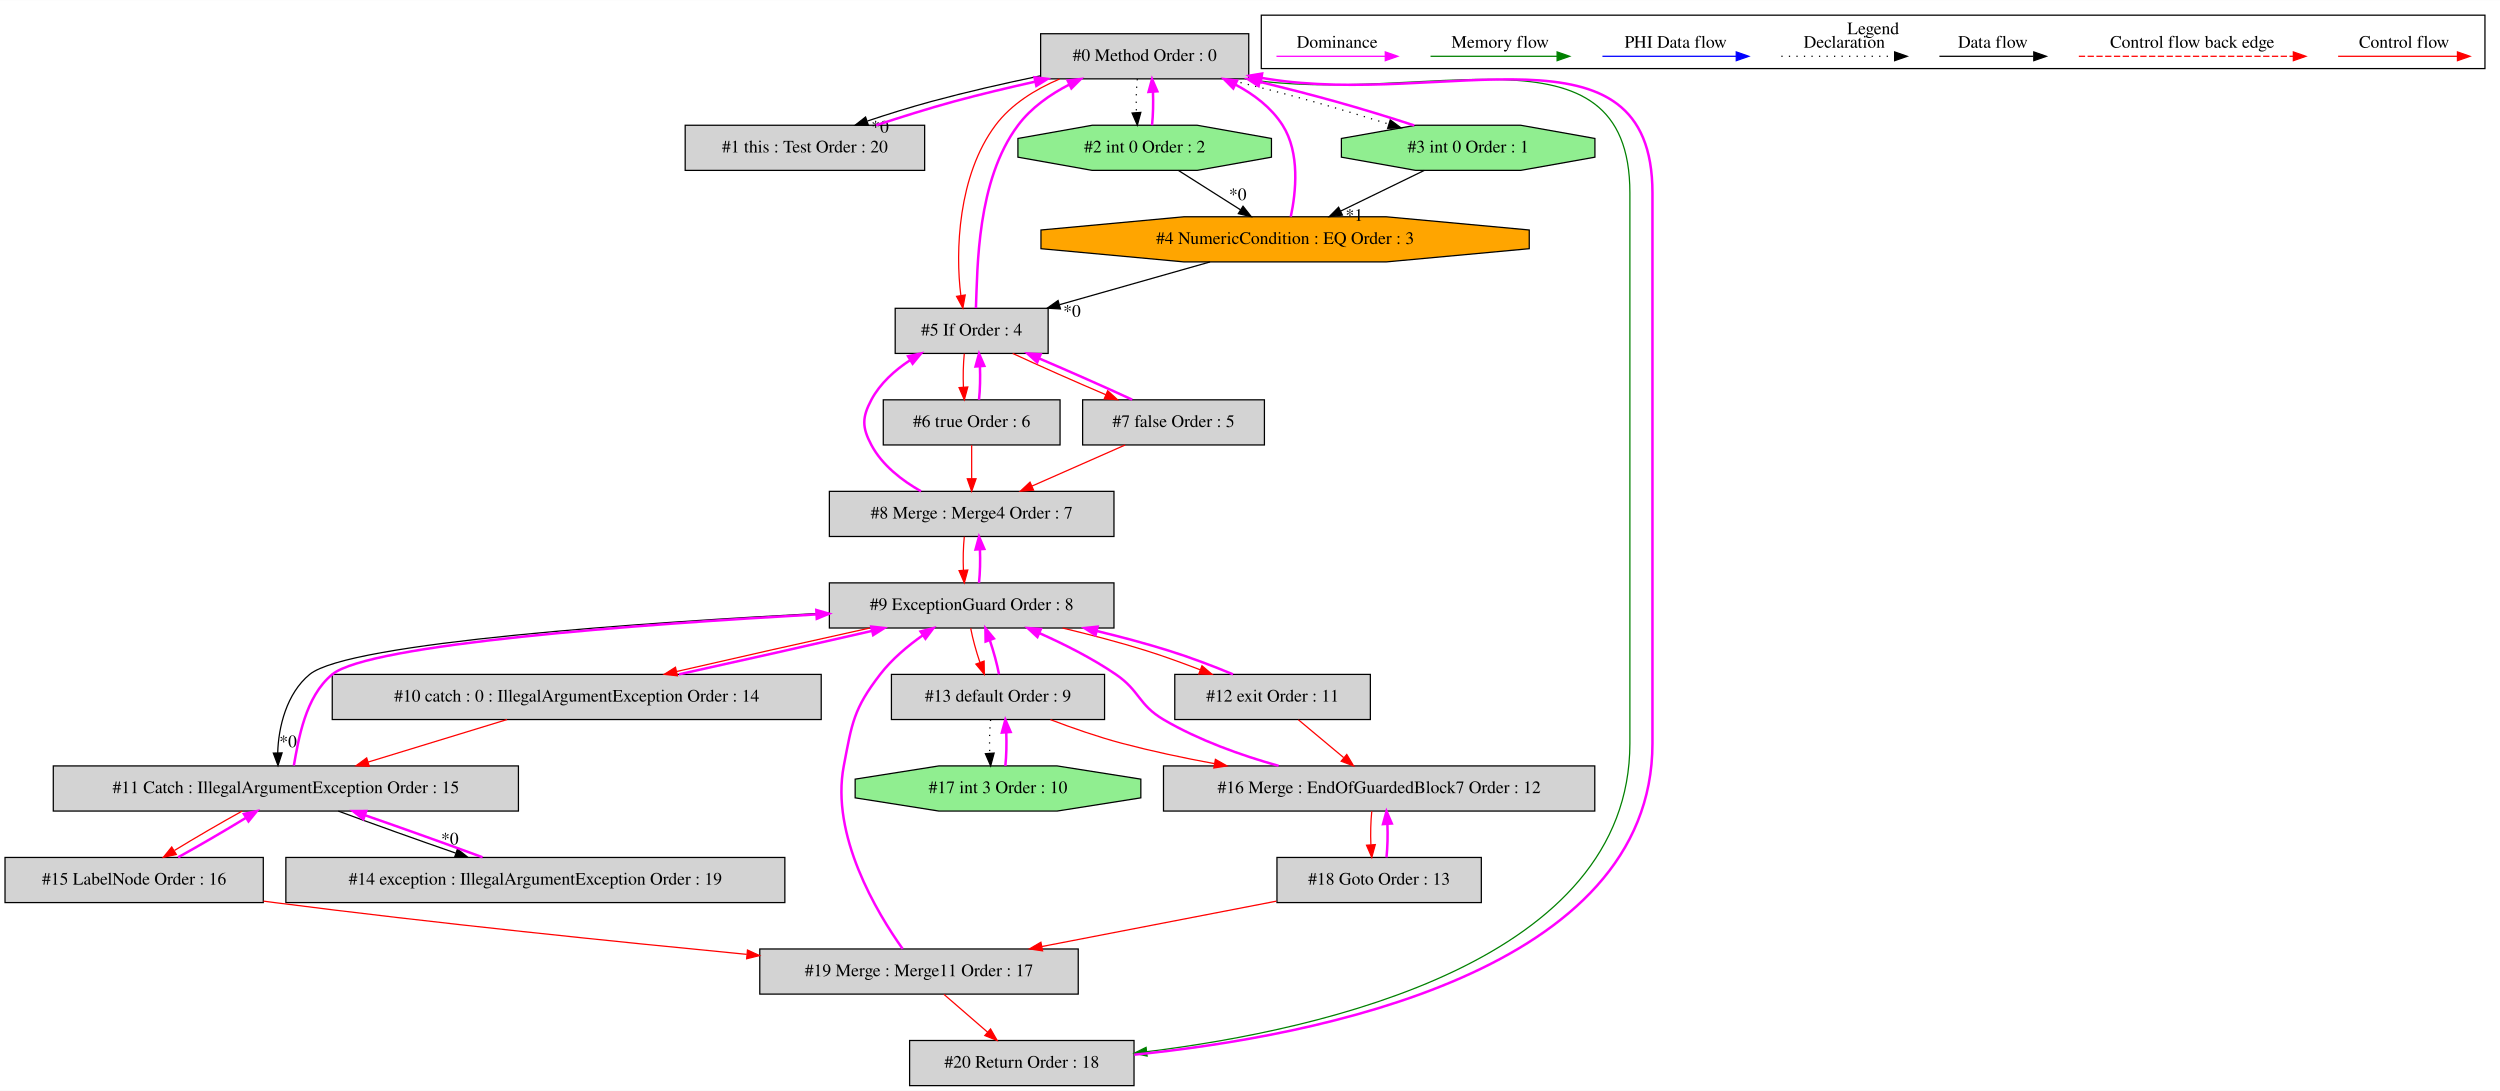
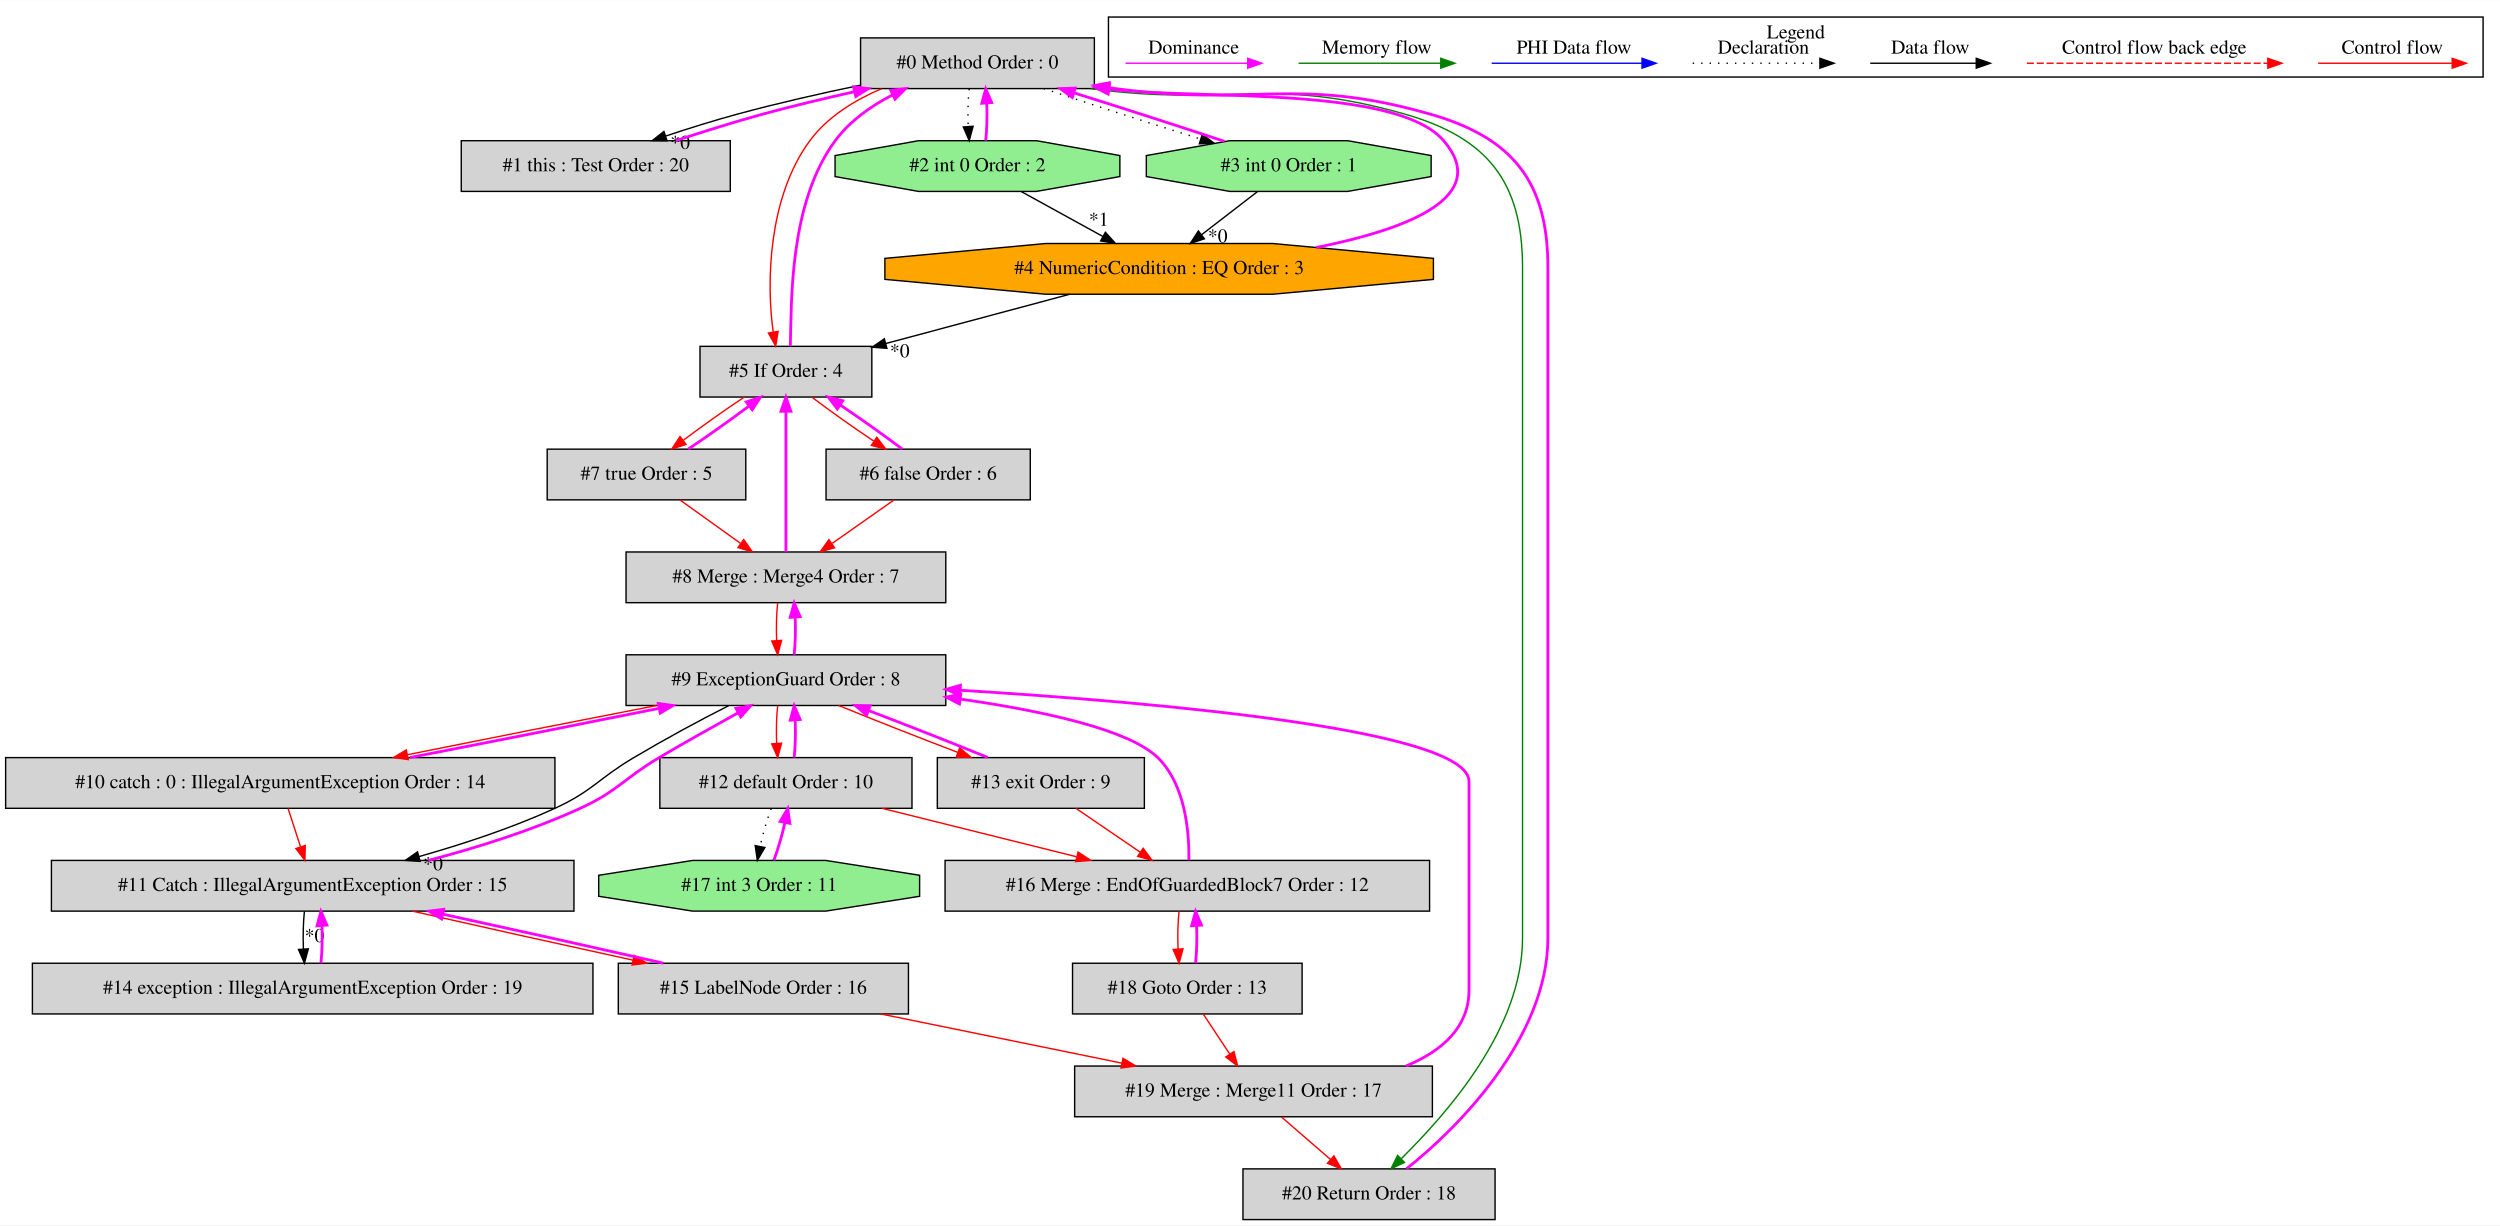
- <svg xmlns="http://www.w3.org/2000/svg" width="1994pt" height="870pt" viewBox="0.00 0.00 1994.00 869.80">
+ <svg xmlns="http://www.w3.org/2000/svg" width="1775pt" height="870pt" viewBox="0.00 0.00 1775.00 869.80">
  <g id="graph0" class="graph" transform="scale(1 1) rotate(0) translate(4 865.8)">
-     <polygon fill="white" stroke="transparent" points="-4,4 -4,-865.8 1990,-865.8 1990,4 -4,4" />
+     <polygon fill="white" stroke="transparent" points="-4,4 -4,-865.8 1771,-865.8 1771,4 -4,4" />
    <g id="clust1" class="cluster">
-       <polygon fill="none" stroke="black" points="1002,-811.2 1002,-853.8 1978,-853.8 1978,-811.2 1002,-811.2" />
-       <text text-anchor="middle" x="1490" y="-838.6" font-family="Times,serif" font-size="14.00">Legend</text>
+       <polygon fill="none" stroke="black" points="783,-811.2 783,-853.8 1759,-853.8 1759,-811.2 783,-811.2" />
+       <text text-anchor="middle" x="1271" y="-838.6" font-family="Times,serif" font-size="14.00">Legend</text>
    </g>
    <g id="node1" class="node">
-       <polygon fill="lightgrey" stroke="black" points="992,-839 826,-839 826,-803 992,-803 992,-839" />
-       <text text-anchor="middle" x="909" y="-817.3" font-family="Times,serif" font-size="14.00">#0 Method Order : 0</text>
+       <polygon fill="lightgrey" stroke="black" points="773,-839 607,-839 607,-803 773,-803 773,-839" />
+       <text text-anchor="middle" x="690" y="-817.3" font-family="Times,serif" font-size="14.00">#0 Method Order : 0</text>
    </g>
    <g id="node2" class="node">
-       <polygon fill="lightgrey" stroke="black" points="733.5,-766 542.5,-766 542.5,-730 733.5,-730 733.5,-766" />
-       <text text-anchor="middle" x="638" y="-744.3" font-family="Times,serif" font-size="14.00">#1 this : Test Order : 20</text>
+       <polygon fill="lightgrey" stroke="black" points="514.5,-766 323.5,-766 323.5,-730 514.5,-730 514.5,-766" />
+       <text text-anchor="middle" x="419" y="-744.3" font-family="Times,serif" font-size="14.00">#1 this : Test Order : 20</text>
    </g>
    <g id="edge2" class="edge">
-       <path fill="none" stroke="black" d="M825.62,-805.37C797.82,-799.62 766.88,-792.57 739,-785 722.14,-780.42 704.04,-774.8 687.84,-769.37" />
-       <polygon fill="black" stroke="black" points="688.63,-765.94 678.03,-766.03 686.37,-772.57 688.63,-765.94" />
-       <text text-anchor="middle" x="697.92" y="-760.17" font-family="Times,serif" font-size="14.00">*0</text>
+       <path fill="none" stroke="black" d="M606.62,-805.37C578.82,-799.62 547.88,-792.57 520,-785 503.14,-780.42 485.04,-774.8 468.84,-769.37" />
+       <polygon fill="black" stroke="black" points="469.63,-765.94 459.03,-766.03 467.37,-772.57 469.63,-765.94" />
+       <text text-anchor="middle" x="478.92" y="-760.17" font-family="Times,serif" font-size="14.00">*0</text>
    </g>
    <g id="node3" class="node">
-       <polygon fill="lightgreen" stroke="black" points="1010.11,-740.54 1010.11,-755.46 950.88,-766 867.12,-766 807.89,-755.46 807.89,-740.54 867.12,-730 950.88,-730 1010.11,-740.54" />
-       <text text-anchor="middle" x="909" y="-744.3" font-family="Times,serif" font-size="14.00">#2 int 0 Order : 2</text>
+       <polygon fill="lightgreen" stroke="black" points="791.11,-740.54 791.11,-755.46 731.88,-766 648.12,-766 588.89,-755.46 588.89,-740.54 648.12,-730 731.88,-730 791.11,-740.54" />
+       <text text-anchor="middle" x="690" y="-744.3" font-family="Times,serif" font-size="14.00">#2 int 0 Order : 2</text>
    </g>
    <g id="edge4" class="edge">
-       <path fill="none" stroke="black" stroke-dasharray="1,5" d="M903.12,-802.81C902.28,-794.79 902.05,-785.05 902.42,-776.07" />
-       <polygon fill="black" stroke="black" points="905.92,-776.25 903.14,-766.03 898.94,-775.75 905.92,-776.25" />
+       <path fill="none" stroke="black" stroke-dasharray="1,5" d="M684.12,-802.81C683.28,-794.79 683.05,-785.05 683.42,-776.07" />
+       <polygon fill="black" stroke="black" points="686.92,-776.25 684.14,-766.03 679.94,-775.75 686.92,-776.25" />
    </g>
    <g id="node4" class="node">
-       <polygon fill="lightgreen" stroke="black" points="1268.11,-740.54 1268.11,-755.46 1208.88,-766 1125.12,-766 1065.89,-755.46 1065.89,-740.54 1125.12,-730 1208.88,-730 1268.11,-740.54" />
-       <text text-anchor="middle" x="1167" y="-744.3" font-family="Times,serif" font-size="14.00">#3 int 0 Order : 1</text>
+       <polygon fill="lightgreen" stroke="black" points="1012.11,-740.54 1012.11,-755.46 952.88,-766 869.12,-766 809.89,-755.46 809.89,-740.54 869.12,-730 952.88,-730 1012.11,-740.54" />
+       <text text-anchor="middle" x="911" y="-744.3" font-family="Times,serif" font-size="14.00">#3 int 0 Order : 1</text>
    </g>
    <g id="edge6" class="edge">
-       <path fill="none" stroke="black" stroke-dasharray="1,5" d="M973.76,-802.99C995.78,-797.54 1020.47,-791.28 1043,-785 1062.74,-779.5 1084.21,-772.94 1103.7,-766.93" />
-       <polygon fill="black" stroke="black" points="1104.87,-770.24 1113.39,-763.94 1102.8,-763.55 1104.87,-770.24" />
+       <path fill="none" stroke="black" stroke-dasharray="1,5" d="M737.08,-802.99C769.55,-792.19 812.98,-778.23 848.36,-767.2" />
+       <polygon fill="black" stroke="black" points="849.6,-770.48 858.11,-764.18 847.52,-763.8 849.6,-770.48" />
    </g>
    <g id="node6" class="node">
-       <polygon fill="lightgrey" stroke="black" points="832,-620 710,-620 710,-584 832,-584 832,-620" />
-       <text text-anchor="middle" x="771" y="-598.3" font-family="Times,serif" font-size="14.00">#5 If Order : 4</text>
+       <polygon fill="lightgrey" stroke="black" points="615,-620 493,-620 493,-584 615,-584 615,-620" />
+       <text text-anchor="middle" x="554" y="-598.3" font-family="Times,serif" font-size="14.00">#5 If Order : 4</text>
    </g>
    <g id="edge12" class="edge">
-       <path fill="none" stroke="red" d="M841.09,-802.88C821.73,-794.64 802.55,-782.78 790,-766 760.07,-725.99 757.89,-665.07 762.39,-630.14" />
-       <polygon fill="red" stroke="red" points="765.86,-630.62 763.98,-620.19 758.95,-629.52 765.86,-630.62" />
+       <path fill="none" stroke="red" d="M621.98,-802.97C602.61,-794.73 583.45,-782.85 571,-766 541.37,-725.9 540.01,-665.01 545,-630.11" />
+       <polygon fill="red" stroke="red" points="548.46,-630.62 546.73,-620.17 541.57,-629.42 548.46,-630.62" />
    </g>
    <g id="node21" class="node">
-       <polygon fill="lightgrey" stroke="black" points="900.5,-36 721.5,-36 721.5,0 900.5,0 900.5,-36" />
-       <text text-anchor="middle" x="811" y="-14.3" font-family="Times,serif" font-size="14.00">#20 Return Order : 18</text>
+       <polygon fill="lightgrey" stroke="black" points="1057.5,-36 878.5,-36 878.5,0 1057.5,0 1057.5,-36" />
+       <text text-anchor="middle" x="968" y="-14.3" font-family="Times,serif" font-size="14.00">#20 Return Order : 18</text>
    </g>
    <g id="edge47" class="edge">
-       <path fill="none" stroke="green" d="M989.41,-802.93C1129.81,-780.43 1296,-854.17 1296,-712 1296,-712 1296,-712 1296,-273 1296,-99.72 1052.62,-44.55 910.63,-27.06" />
-       <polygon fill="green" stroke="green" points="910.93,-23.57 900.59,-25.87 910.11,-30.52 910.93,-23.57" />
+       <path fill="none" stroke="green" d="M770.29,-802.96C868.59,-789.7 897.46,-812.21 993,-785 1051.82,-768.25 1077,-737.16 1077,-676 1077,-676 1077,-676 1077,-200 1077,-135.06 1023.04,-75.18 990.88,-43.21" />
+       <polygon fill="green" stroke="green" points="993.19,-40.58 983.6,-36.07 988.29,-45.57 993.19,-40.58" />
    </g>
    <g id="edge1" class="edge">
-       <path fill="none" stroke="fuchsia" stroke-width="2" d="M694.79,-766.03C714.48,-772.42 736.64,-779.47 757,-785 777.85,-790.66 800.42,-796.03 821.63,-800.79" />
-       <polygon fill="fuchsia" stroke="fuchsia" stroke-width="2" points="821.08,-804.25 831.6,-803 822.6,-797.41 821.08,-804.25" />
+       <path fill="none" stroke="fuchsia" stroke-width="2" d="M475.79,-766.03C495.48,-772.42 517.64,-779.47 538,-785 558.85,-790.66 581.42,-796.03 602.63,-800.79" />
+       <polygon fill="fuchsia" stroke="fuchsia" stroke-width="2" points="602.08,-804.25 612.6,-803 603.6,-797.41 602.08,-804.25" />
    </g>
    <g id="edge3" class="edge">
-       <path fill="none" stroke="fuchsia" stroke-width="2" d="M914.86,-766.03C915.71,-774.03 915.95,-783.77 915.59,-792.75" />
-       <polygon fill="fuchsia" stroke="fuchsia" stroke-width="2" points="912.09,-792.59 914.88,-802.81 919.07,-793.08 912.09,-792.59" />
+       <path fill="none" stroke="fuchsia" stroke-width="2" d="M695.86,-766.03C696.71,-774.03 696.95,-783.77 696.59,-792.75" />
+       <polygon fill="fuchsia" stroke="fuchsia" stroke-width="2" points="693.09,-792.59 695.88,-802.81 700.07,-793.08 693.09,-792.59" />
    </g>
    <g id="node5" class="node">
-       <polygon fill="orange" stroke="black" points="1215.73,-667.54 1215.73,-682.46 1101.66,-693 940.34,-693 826.27,-682.46 826.27,-667.54 940.34,-657 1101.66,-657 1215.73,-667.54" />
-       <text text-anchor="middle" x="1021" y="-671.3" font-family="Times,serif" font-size="14.00">#4 NumericCondition : EQ Order : 3</text>
+       <polygon fill="orange" stroke="black" points="1013.73,-667.54 1013.73,-682.46 899.66,-693 738.34,-693 624.27,-682.46 624.27,-667.54 738.34,-657 899.66,-657 1013.73,-667.54" />
+       <text text-anchor="middle" x="819" y="-671.3" font-family="Times,serif" font-size="14.00">#4 NumericCondition : EQ Order : 3</text>
+     </g>
+     <g id="edge9" class="edge">
+       <path fill="none" stroke="black" d="M720.9,-729.99C738.32,-720.4 760.28,-708.32 779.01,-698.01" />
+       <polygon fill="black" stroke="black" points="780.83,-701 787.91,-693.11 777.46,-694.87 780.83,-701" />
+       <text text-anchor="middle" x="776.1" y="-705.56" font-family="Times,serif" font-size="14.00">*1</text>
+     </g>
+     <g id="edge5" class="edge">
+       <path fill="none" stroke="fuchsia" stroke-width="2" d="M865.44,-765.5C834.55,-775.79 793.23,-789.1 758.43,-799.99" />
+       <polygon fill="fuchsia" stroke="fuchsia" stroke-width="2" points="757.3,-796.68 748.79,-802.99 759.38,-803.36 757.3,-796.68" />
    </g>
    <g id="edge8" class="edge">
-       <path fill="none" stroke="black" d="M935.83,-729.99C950.68,-720.58 969.33,-708.76 985.39,-698.57" />
-       <polygon fill="black" stroke="black" points="987.43,-701.42 994,-693.11 983.68,-695.51 987.43,-701.42" />
-       <text text-anchor="middle" x="983.22" y="-706.26" font-family="Times,serif" font-size="14.00">*0</text>
-     </g>
-     <g id="edge5" class="edge">
-       <path fill="none" stroke="fuchsia" stroke-width="2" d="M1124.08,-765.83C1104.87,-772.12 1081.96,-779.16 1061,-785 1041.64,-790.39 1020.68,-795.78 1000.67,-800.65" />
-       <polygon fill="fuchsia" stroke="fuchsia" stroke-width="2" points="999.84,-797.25 990.94,-802.99 1001.48,-804.05 999.84,-797.25" />
-     </g>
-     <g id="edge9" class="edge">
-       <path fill="none" stroke="black" d="M1132.03,-729.99C1112.04,-720.27 1086.78,-707.99 1065.4,-697.59" />
-       <polygon fill="black" stroke="black" points="1066.71,-694.34 1056.19,-693.11 1063.65,-700.63 1066.71,-694.34" />
-       <text text-anchor="middle" x="1076.19" y="-689.74" font-family="Times,serif" font-size="14.00">*1</text>
+       <path fill="none" stroke="black" d="M888.73,-729.81C876.86,-720.66 862.1,-709.26 849.21,-699.32" />
+       <polygon fill="black" stroke="black" points="851.12,-696.37 841.07,-693.03 846.84,-701.91 851.12,-696.37" />
+       <text text-anchor="middle" x="860.58" y="-693.71" font-family="Times,serif" font-size="14.00">*0</text>
    </g>
    <g id="edge7" class="edge">
-       <path fill="none" stroke="fuchsia" stroke-width="2" d="M1025.54,-693.09C1029.62,-712.41 1033.05,-744 1019,-766 1010.04,-780.03 996.28,-790.53 981.49,-798.35" />
-       <polygon fill="fuchsia" stroke="fuchsia" stroke-width="2" points="979.64,-795.35 972.18,-802.87 982.7,-801.65 979.64,-795.35" />
+       <path fill="none" stroke="fuchsia" stroke-width="2" d="M930.54,-690.19C994.34,-702.88 1055.45,-725.88 1021,-766 987.43,-805.1 848.42,-795.05 783.49,-802.55" />
+       <polygon fill="fuchsia" stroke="fuchsia" stroke-width="2" points="782.78,-799.12 773.36,-803.98 783.75,-806.05 782.78,-799.12" />
    </g>
    <g id="edge11" class="edge">
-       <path fill="none" stroke="black" d="M961.12,-656.99C925.05,-646.75 878.95,-633.66 841.17,-622.93" />
-       <polygon fill="black" stroke="black" points="841.83,-619.48 831.26,-620.11 839.92,-626.21 841.83,-619.48" />
-       <text text-anchor="middle" x="851" y="-613.23" font-family="Times,serif" font-size="14.00">*0</text>
+       <path fill="none" stroke="black" d="M755.53,-656.99C716.2,-646.46 665.62,-632.91 624.97,-622.02" />
+       <polygon fill="black" stroke="black" points="625.7,-618.59 615.13,-619.38 623.89,-625.35 625.7,-618.59" />
+       <text text-anchor="middle" x="634.83" y="-612.21" font-family="Times,serif" font-size="14.00">*0</text>
    </g>
    <g id="edge10" class="edge">
-       <path fill="none" stroke="fuchsia" stroke-width="2" d="M774.39,-620.19C775.74,-652.24 774.98,-721.86 808,-766 818.49,-780.03 833.62,-790.62 849.01,-798.53" />
-       <polygon fill="fuchsia" stroke="fuchsia" stroke-width="2" points="847.54,-801.71 858.06,-802.88 850.57,-795.4 847.54,-801.71" />
+       <path fill="none" stroke="fuchsia" stroke-width="2" d="M557.14,-620.17C558.03,-652.19 556.31,-721.75 589,-766 599.41,-780.09 614.5,-790.7 629.89,-798.62" />
+       <polygon fill="fuchsia" stroke="fuchsia" stroke-width="2" points="628.42,-801.79 638.95,-802.97 631.45,-795.48 628.42,-801.79" />
    </g>
    <g id="node7" class="node">
-       <polygon fill="lightgrey" stroke="black" points="841.5,-547 700.5,-547 700.5,-511 841.5,-511 841.5,-547" />
-       <text text-anchor="middle" x="771" y="-525.3" font-family="Times,serif" font-size="14.00">#6 true Order : 6</text>
+       <polygon fill="lightgrey" stroke="black" points="727.5,-547 582.5,-547 582.5,-511 727.5,-511 727.5,-547" />
+       <text text-anchor="middle" x="655" y="-525.3" font-family="Times,serif" font-size="14.00">#6 false Order : 6</text>
    </g>
    <g id="edge14" class="edge">
-       <path fill="none" stroke="red" d="M765.12,-583.81C764.28,-575.79 764.05,-566.05 764.42,-557.07" />
-       <polygon fill="red" stroke="red" points="767.92,-557.25 765.14,-547.03 760.94,-556.75 767.92,-557.25" />
+       <path fill="none" stroke="red" d="M572.57,-583.81C584.87,-574.48 601.29,-562.83 616.29,-552.75" />
+       <polygon fill="red" stroke="red" points="618.52,-555.47 624.91,-547.03 614.65,-549.64 618.52,-555.47" />
    </g>
    <g id="node8" class="node">
-       <polygon fill="lightgrey" stroke="black" points="1004.5,-547 859.5,-547 859.5,-511 1004.5,-511 1004.5,-547" />
-       <text text-anchor="middle" x="932" y="-525.3" font-family="Times,serif" font-size="14.00">#7 false Order : 5</text>
+       <polygon fill="lightgrey" stroke="black" points="525.5,-547 384.5,-547 384.5,-511 525.5,-511 525.5,-547" />
+       <text text-anchor="middle" x="455" y="-525.3" font-family="Times,serif" font-size="14.00">#7 true Order : 5</text>
    </g>
    <g id="edge16" class="edge">
-       <path fill="none" stroke="red" d="M803.7,-583.99C825.09,-574.1 853.44,-561.54 878.08,-551.03" />
-       <polygon fill="red" stroke="red" points="879.48,-554.24 887.32,-547.11 876.75,-547.8 879.48,-554.24" />
+       <path fill="none" stroke="red" d="M524.43,-583.99C510.69,-574.84 494.58,-563.41 481.28,-553.43" />
+       <polygon fill="red" stroke="red" points="483.07,-550.39 472.99,-547.11 478.82,-555.96 483.07,-550.39" />
    </g>
    <g id="edge13" class="edge">
-       <path fill="none" stroke="fuchsia" stroke-width="2" d="M776.86,-547.03C777.71,-555.03 777.95,-564.77 777.59,-573.75" />
-       <polygon fill="fuchsia" stroke="fuchsia" stroke-width="2" points="774.09,-573.59 776.88,-583.81 781.07,-574.08 774.09,-573.59" />
+       <path fill="none" stroke="fuchsia" stroke-width="2" d="M636.53,-547.11C624.21,-556.46 607.74,-568.15 592.7,-578.26" />
+       <polygon fill="fuchsia" stroke="fuchsia" stroke-width="2" points="590.45,-575.55 584.05,-583.99 594.32,-581.38 590.45,-575.55" />
    </g>
    <g id="node9" class="node">
-       <polygon fill="lightgrey" stroke="black" points="884.5,-474 657.5,-474 657.5,-438 884.5,-438 884.5,-474" />
-       <text text-anchor="middle" x="771" y="-452.3" font-family="Times,serif" font-size="14.00">#8 Merge : Merge4 Order : 7</text>
+       <polygon fill="lightgrey" stroke="black" points="667.5,-474 440.5,-474 440.5,-438 667.5,-438 667.5,-474" />
+       <text text-anchor="middle" x="554" y="-452.3" font-family="Times,serif" font-size="14.00">#8 Merge : Merge4 Order : 7</text>
+     </g>
+     <g id="edge19" class="edge">
+       <path fill="none" stroke="red" d="M630.81,-510.99C617.66,-501.75 601.22,-490.19 586.92,-480.14" />
+       <polygon fill="red" stroke="red" points="588.54,-477 578.34,-474.11 584.51,-482.73 588.54,-477" />
+     </g>
+     <g id="edge15" class="edge">
+       <path fill="none" stroke="fuchsia" stroke-width="2" d="M484.61,-547.03C498.31,-556.16 514.37,-567.55 527.64,-577.51" />
+       <polygon fill="fuchsia" stroke="fuchsia" stroke-width="2" points="525.84,-580.54 535.91,-583.81 530.08,-574.97 525.84,-580.54" />
    </g>
    <g id="edge18" class="edge">
-       <path fill="none" stroke="red" d="M771,-510.81C771,-502.79 771,-493.05 771,-484.07" />
-       <polygon fill="red" stroke="red" points="774.5,-484.03 771,-474.03 767.5,-484.03 774.5,-484.03" />
-     </g>
-     <g id="edge15" class="edge">
-       <path fill="none" stroke="fuchsia" stroke-width="2" d="M899.06,-547.11C877.63,-557.03 849.27,-569.58 824.65,-580.08" />
-       <polygon fill="fuchsia" stroke="fuchsia" stroke-width="2" points="823.26,-576.87 815.42,-583.99 826,-583.31 823.26,-576.87" />
-     </g>
-     <g id="edge19" class="edge">
-       <path fill="none" stroke="red" d="M893.44,-510.99C871.1,-501.14 842.78,-488.66 819.01,-478.17" />
-       <polygon fill="red" stroke="red" points="820.37,-474.95 809.81,-474.11 817.54,-481.35 820.37,-474.95" />
+       <path fill="none" stroke="red" d="M478.71,-510.99C491.6,-501.75 507.72,-490.19 521.73,-480.14" />
+       <polygon fill="red" stroke="red" points="524.05,-482.79 530.14,-474.11 519.97,-477.1 524.05,-482.79" />
    </g>
    <g id="edge17" class="edge">
-       <path fill="none" stroke="fuchsia" stroke-width="2" d="M730.64,-474.01C715.35,-482.69 699.57,-494.87 691,-511 683.49,-525.13 683.49,-532.87 691,-547 697.96,-560.1 709.69,-570.6 722.04,-578.73" />
-       <polygon fill="fuchsia" stroke="fuchsia" stroke-width="2" points="720.28,-581.76 730.64,-583.99 723.93,-575.79 720.28,-581.76" />
+       <path fill="none" stroke="fuchsia" stroke-width="2" d="M554,-474.06C554,-498.62 554,-544.21 554,-573.55" />
+       <polygon fill="fuchsia" stroke="fuchsia" stroke-width="2" points="550.5,-573.92 554,-583.92 557.5,-573.92 550.5,-573.92" />
    </g>
    <g id="node10" class="node">
-       <polygon fill="lightgrey" stroke="black" points="884.5,-401 657.5,-401 657.5,-365 884.5,-365 884.5,-401" />
-       <text text-anchor="middle" x="771" y="-379.3" font-family="Times,serif" font-size="14.00">#9 ExceptionGuard Order : 8</text>
+       <polygon fill="lightgrey" stroke="black" points="667.5,-401 440.5,-401 440.5,-365 667.5,-365 667.5,-401" />
+       <text text-anchor="middle" x="554" y="-379.3" font-family="Times,serif" font-size="14.00">#9 ExceptionGuard Order : 8</text>
    </g>
    <g id="edge21" class="edge">
-       <path fill="none" stroke="red" d="M765.12,-437.81C764.28,-429.79 764.05,-420.05 764.42,-411.07" />
-       <polygon fill="red" stroke="red" points="767.92,-411.25 765.14,-401.03 760.94,-410.75 767.92,-411.25" />
+       <path fill="none" stroke="red" d="M548.12,-437.81C547.28,-429.79 547.05,-420.05 547.42,-411.07" />
+       <polygon fill="red" stroke="red" points="550.92,-411.25 548.14,-401.03 543.94,-410.75 550.92,-411.25" />
    </g>
    <g id="edge20" class="edge">
-       <path fill="none" stroke="fuchsia" stroke-width="2" d="M776.86,-401.03C777.71,-409.03 777.95,-418.77 777.59,-427.75" />
-       <polygon fill="fuchsia" stroke="fuchsia" stroke-width="2" points="774.09,-427.59 776.88,-437.81 781.07,-428.08 774.09,-427.59" />
+       <path fill="none" stroke="fuchsia" stroke-width="2" d="M559.86,-401.03C560.71,-409.03 560.95,-418.77 560.59,-427.75" />
+       <polygon fill="fuchsia" stroke="fuchsia" stroke-width="2" points="557.09,-427.59 559.88,-437.81 564.07,-428.08 557.09,-427.59" />
    </g>
    <g id="node11" class="node">
-       <polygon fill="lightgrey" stroke="black" points="651,-328 261,-328 261,-292 651,-292 651,-328" />
-       <text text-anchor="middle" x="456" y="-306.3" font-family="Times,serif" font-size="14.00">#10 catch : 0 : IllegalArgumentException Order : 14</text>
+       <polygon fill="lightgrey" stroke="black" points="390,-328 0,-328 0,-292 390,-292 390,-328" />
+       <text text-anchor="middle" x="195" y="-306.3" font-family="Times,serif" font-size="14.00">#10 catch : 0 : IllegalArgumentException Order : 14</text>
    </g>
    <g id="edge23" class="edge">
-       <path fill="none" stroke="red" d="M689.69,-364.99C642.28,-354.56 582.77,-341.16 535.65,-330.32" />
-       <polygon fill="red" stroke="red" points="536.32,-326.89 525.79,-328.05 534.75,-333.71 536.32,-326.89" />
+       <path fill="none" stroke="red" d="M462.15,-364.99C407.82,-354.47 339.33,-340.94 285.27,-330.05" />
+       <polygon fill="red" stroke="red" points="285.85,-326.6 275.36,-328.05 284.47,-333.46 285.85,-326.6" />
    </g>
    <g id="node12" class="node">
-       <polygon fill="lightgrey" stroke="black" points="409.5,-255 38.5,-255 38.5,-219 409.5,-219 409.5,-255" />
-       <text text-anchor="middle" x="224" y="-233.3" font-family="Times,serif" font-size="14.00">#11 Catch : IllegalArgumentException Order : 15</text>
+       <polygon fill="lightgrey" stroke="black" points="403.5,-255 32.5,-255 32.5,-219 403.5,-219 403.5,-255" />
+       <text text-anchor="middle" x="218" y="-233.3" font-family="Times,serif" font-size="14.00">#11 Catch : IllegalArgumentException Order : 15</text>
    </g>
    <g id="edge25" class="edge">
-       <path fill="none" stroke="black" d="M657.3,-377.07C511.58,-369.59 274.1,-353.48 243,-328 224.57,-312.9 218.05,-285.86 217.5,-265.35" />
-       <polygon fill="black" stroke="black" points="221,-265.39 217.73,-255.31 214.01,-265.23 221,-265.39" />
-       <text text-anchor="middle" x="225.77" y="-269.93" font-family="Times,serif" font-size="14.00">*0</text>
+       <path fill="none" stroke="black" d="M513.27,-364.83C492.69,-354.49 467.72,-340.88 446,-328 420.55,-312.91 416.89,-304.35 390,-292 359.35,-277.92 324.1,-266.43 293.49,-257.73" />
+       <polygon fill="black" stroke="black" points="294.3,-254.33 283.73,-255.01 292.42,-261.07 294.3,-254.33" />
+       <text text-anchor="middle" x="303.46" y="-248.04" font-family="Times,serif" font-size="14.00">*0</text>
    </g>
    <g id="node13" class="node">
-       <polygon fill="lightgrey" stroke="black" points="1089,-328 933,-328 933,-292 1089,-292 1089,-328" />
-       <text text-anchor="middle" x="1011" y="-306.3" font-family="Times,serif" font-size="14.00">#12 exit Order : 11</text>
+       <polygon fill="lightgrey" stroke="black" points="643.5,-328 464.5,-328 464.5,-292 643.5,-292 643.5,-328" />
+       <text text-anchor="middle" x="554" y="-306.3" font-family="Times,serif" font-size="14.00">#12 default Order : 10</text>
    </g>
    <g id="edge28" class="edge">
-       <path fill="none" stroke="red" d="M843.54,-364.97C865.06,-359.79 888.58,-353.69 910,-347 924.1,-342.6 939.13,-337.08 953.2,-331.7" />
-       <polygon fill="red" stroke="red" points="954.7,-334.88 962.77,-328.01 952.18,-328.35 954.7,-334.88" />
+       <path fill="none" stroke="red" d="M548.12,-364.81C547.28,-356.79 547.05,-347.05 547.42,-338.07" />
+       <polygon fill="red" stroke="red" points="550.92,-338.25 548.14,-328.03 543.94,-337.75 550.92,-338.25" />
    </g>
    <g id="node14" class="node">
-       <polygon fill="lightgrey" stroke="black" points="877,-328 707,-328 707,-292 877,-292 877,-328" />
-       <text text-anchor="middle" x="792" y="-306.3" font-family="Times,serif" font-size="14.00">#13 default Order : 9</text>
+       <polygon fill="lightgrey" stroke="black" points="808.5,-328 661.5,-328 661.5,-292 808.5,-292 808.5,-328" />
+       <text text-anchor="middle" x="735" y="-306.3" font-family="Times,serif" font-size="14.00">#13 exit Order : 9</text>
    </g>
    <g id="edge30" class="edge">
-       <path fill="none" stroke="red" d="M770.21,-364.81C771.77,-356.62 774.5,-346.62 777.61,-337.48" />
-       <polygon fill="red" stroke="red" points="780.92,-338.62 781.1,-328.03 774.36,-336.2 780.92,-338.62" />
+       <path fill="none" stroke="red" d="M591.49,-364.99C615.88,-355.01 648.11,-342.32 675.89,-331.76" />
+       <polygon fill="red" stroke="red" points="677.39,-334.93 685.5,-328.11 674.91,-328.38 677.39,-334.93" />
    </g>
    <g id="edge22" class="edge">
-       <path fill="none" stroke="fuchsia" stroke-width="2" d="M537.52,-328.05C584.96,-338.5 644.47,-351.89 691.56,-362.72" />
-       <polygon fill="fuchsia" stroke="fuchsia" stroke-width="2" points="690.88,-366.16 701.41,-364.99 692.45,-359.34 690.88,-366.16" />
+       <path fill="none" stroke="fuchsia" stroke-width="2" d="M287.08,-328.05C341.46,-338.58 409.95,-352.12 463.96,-363" />
+       <polygon fill="fuchsia" stroke="fuchsia" stroke-width="2" points="463.38,-366.45 473.87,-364.99 464.76,-359.59 463.38,-366.45" />
    </g>
    <g id="edge26" class="edge">
-       <path fill="none" stroke="red" d="M400.43,-291.99C367.1,-281.79 324.54,-268.77 289.57,-258.07" />
-       <polygon fill="red" stroke="red" points="290.51,-254.69 279.92,-255.11 288.46,-261.39 290.51,-254.69" />
+       <path fill="none" stroke="red" d="M200.57,-291.81C203.2,-283.7 206.39,-273.84 209.33,-264.78" />
+       <polygon fill="red" stroke="red" points="212.73,-265.62 212.48,-255.03 206.07,-263.46 212.73,-265.62" />
    </g>
    <g id="edge24" class="edge">
-       <path fill="none" stroke="fuchsia" stroke-width="2" d="M230.37,-255.31C234.13,-276.07 239.36,-310.27 261,-328 290.51,-352.18 505.92,-367.92 647.22,-375.86" />
-       <polygon fill="fuchsia" stroke="fuchsia" stroke-width="2" points="647.09,-379.35 657.26,-376.42 647.47,-372.37 647.09,-379.35" />
+       <path fill="none" stroke="fuchsia" stroke-width="2" d="M300.14,-255.01C334.42,-263.98 374.03,-276.39 408,-292 434.89,-304.35 438.55,-312.91 464,-328 482.33,-338.87 502.97,-350.26 519.95,-359.76" />
+       <polygon fill="fuchsia" stroke="fuchsia" stroke-width="2" points="518.53,-362.98 528.97,-364.83 521.96,-356.88 518.53,-362.98" />
    </g>
    <g id="node15" class="node">
-       <polygon fill="lightgrey" stroke="black" points="622,-182 224,-182 224,-146 622,-146 622,-182" />
-       <text text-anchor="middle" x="423" y="-160.3" font-family="Times,serif" font-size="14.00">#14 exception : IllegalArgumentException Order : 19</text>
+       <polygon fill="lightgrey" stroke="black" points="417,-182 19,-182 19,-146 417,-146 417,-182" />
+       <text text-anchor="middle" x="218" y="-160.3" font-family="Times,serif" font-size="14.00">#14 exception : IllegalArgumentException Order : 19</text>
    </g>
    <g id="edge32" class="edge">
-       <path fill="none" stroke="black" d="M265.81,-218.99C292.96,-208.92 328.79,-196.1 359.42,-185.48" />
-       <polygon fill="black" stroke="black" points="360.85,-188.69 369.16,-182.11 358.57,-182.07 360.85,-188.69" />
-       <text text-anchor="middle" x="354.79" y="-192.32" font-family="Times,serif" font-size="14.00">*0</text>
+       <path fill="none" stroke="black" d="M212.12,-218.81C211.28,-210.79 211.05,-201.05 211.42,-192.07" />
+       <polygon fill="black" stroke="black" points="214.92,-192.25 212.14,-182.03 207.94,-191.75 214.92,-192.25" />
+       <text text-anchor="middle" x="219.28" y="-197.01" font-family="Times,serif" font-size="14.00">*0</text>
    </g>
    <g id="node16" class="node">
-       <polygon fill="lightgrey" stroke="black" points="206,-182 0,-182 0,-146 206,-146 206,-182" />
-       <text text-anchor="middle" x="103" y="-160.3" font-family="Times,serif" font-size="14.00">#15 LabelNode Order : 16</text>
+       <polygon fill="lightgrey" stroke="black" points="641,-182 435,-182 435,-146 641,-146 641,-182" />
+       <text text-anchor="middle" x="538" y="-160.3" font-family="Times,serif" font-size="14.00">#15 LabelNode Order : 16</text>
    </g>
    <g id="edge34" class="edge">
-       <path fill="none" stroke="red" d="M189.16,-218.99C172.11,-209.58 151.81,-197.76 135.14,-187.57" />
-       <polygon fill="red" stroke="red" points="136.64,-184.39 126.29,-182.11 132.96,-190.35 136.64,-184.39" />
+       <path fill="none" stroke="red" d="M288.79,-218.99C334.91,-208.51 395.53,-195.05 445.45,-184.19" />
+       <polygon fill="red" stroke="red" points="446.25,-187.59 455.28,-182.05 444.77,-180.75 446.25,-187.59" />
    </g>
    <g id="edge27" class="edge">
-       <path fill="none" stroke="fuchsia" stroke-width="2" d="M979.49,-328.01C964.11,-334.48 945.35,-341.58 928,-347 909.76,-352.7 890,-357.97 870.84,-362.6" />
-       <polygon fill="fuchsia" stroke="fuchsia" stroke-width="2" points="869.8,-359.25 860.88,-364.97 871.42,-366.06 869.8,-359.25" />
+       <path fill="none" stroke="fuchsia" stroke-width="2" d="M559.86,-328.03C560.71,-336.03 560.95,-345.77 560.59,-354.75" />
+       <polygon fill="fuchsia" stroke="fuchsia" stroke-width="2" points="557.09,-354.59 559.88,-364.81 564.07,-355.08 557.09,-354.59" />
    </g>
    <g id="node17" class="node">
-       <polygon fill="lightgrey" stroke="black" points="1268,-255 924,-255 924,-219 1268,-219 1268,-255" />
-       <text text-anchor="middle" x="1096" y="-233.3" font-family="Times,serif" font-size="14.00">#16 Merge : EndOfGuardedBlock7 Order : 12</text>
+       <polygon fill="lightgrey" stroke="black" points="1011,-255 667,-255 667,-219 1011,-219 1011,-255" />
+       <text text-anchor="middle" x="839" y="-233.3" font-family="Times,serif" font-size="14.00">#16 Merge : EndOfGuardedBlock7 Order : 12</text>
+     </g>
+     <g id="edge36" class="edge">
+       <path fill="none" stroke="red" d="M622.26,-291.99C663.82,-281.64 717.06,-268.38 760.37,-257.59" />
+       <polygon fill="red" stroke="red" points="761.45,-260.93 770.3,-255.11 759.76,-254.13 761.45,-260.93" />
+     </g>
+     <g id="node18" class="node">
+       <polygon fill="lightgreen" stroke="black" points="648.93,-229.54 648.93,-244.46 582.19,-255 487.81,-255 421.07,-244.46 421.07,-229.54 487.81,-219 582.19,-219 648.93,-229.54" />
+       <text text-anchor="middle" x="535" y="-233.3" font-family="Times,serif" font-size="14.00">#17 int 3 Order : 11</text>
+     </g>
+     <g id="edge39" class="edge">
+       <path fill="none" stroke="black" stroke-dasharray="1,5" d="M543.52,-291.81C540.54,-283.79 537.7,-274.05 535.67,-265.07" />
+       <polygon fill="black" stroke="black" points="539.06,-264.17 533.7,-255.03 532.19,-265.52 539.06,-264.17" />
+     </g>
+     <g id="edge29" class="edge">
+       <path fill="none" stroke="fuchsia" stroke-width="2" d="M697.24,-328.11C672.8,-338.11 640.56,-350.81 612.82,-361.36" />
+       <polygon fill="fuchsia" stroke="fuchsia" stroke-width="2" points="611.33,-358.18 603.21,-364.99 613.8,-364.73 611.33,-358.18" />
    </g>
    <g id="edge37" class="edge">
-       <path fill="none" stroke="red" d="M1031.58,-291.81C1042.43,-282.74 1055.92,-271.48 1067.75,-261.6" />
-       <polygon fill="red" stroke="red" points="1070.18,-264.13 1075.61,-255.03 1065.69,-258.75 1070.18,-264.13" />
-     </g>
-     <g id="edge29" class="edge">
-       <path fill="none" stroke="fuchsia" stroke-width="2" d="M792.82,-328.03C791.27,-336.2 788.55,-346.19 785.45,-355.34" />
-       <polygon fill="fuchsia" stroke="fuchsia" stroke-width="2" points="782.13,-354.22 781.96,-364.81 788.7,-356.64 782.13,-354.22" />
-     </g>
-     <g id="edge36" class="edge">
-       <path fill="none" stroke="red" d="M833.86,-291.89C851.3,-285.25 871.91,-278.06 891,-273 914.54,-266.76 939.91,-261.38 964.51,-256.84" />
-       <polygon fill="red" stroke="red" points="965.41,-260.24 974.63,-255.01 964.17,-253.35 965.41,-260.24" />
-     </g>
-     <g id="node18" class="node">
-       <polygon fill="lightgreen" stroke="black" points="905.93,-229.54 905.93,-244.46 839.19,-255 744.81,-255 678.07,-244.46 678.07,-229.54 744.81,-219 839.19,-219 905.93,-229.54" />
-       <text text-anchor="middle" x="792" y="-233.3" font-family="Times,serif" font-size="14.00">#17 int 3 Order : 10</text>
-     </g>
-     <g id="edge39" class="edge">
-       <path fill="none" stroke="black" stroke-dasharray="1,5" d="M786.12,-291.81C785.28,-283.79 785.05,-274.05 785.42,-265.07" />
-       <polygon fill="black" stroke="black" points="788.92,-265.25 786.14,-255.03 781.94,-264.75 788.92,-265.25" />
+       <path fill="none" stroke="red" d="M759.91,-291.99C773.57,-282.67 790.7,-270.97 805.52,-260.86" />
+       <polygon fill="red" stroke="red" points="807.65,-263.64 813.93,-255.11 803.7,-257.86 807.65,-263.64" />
    </g>
    <g id="edge31" class="edge">
-       <path fill="none" stroke="fuchsia" stroke-width="2" d="M380.9,-182.11C353.69,-192.2 317.84,-205.03 287.25,-215.63" />
-       <polygon fill="fuchsia" stroke="fuchsia" stroke-width="2" points="285.83,-212.42 277.52,-218.99 288.12,-219.04 285.83,-212.42" />
+       <path fill="none" stroke="fuchsia" stroke-width="2" d="M223.86,-182.03C224.71,-190.03 224.95,-199.77 224.59,-208.75" />
+       <polygon fill="fuchsia" stroke="fuchsia" stroke-width="2" points="221.09,-208.59 223.88,-218.81 228.07,-209.08 221.09,-208.59" />
    </g>
    <g id="edge33" class="edge">
-       <path fill="none" stroke="fuchsia" stroke-width="2" d="M138.04,-182.11C155.11,-191.55 175.41,-203.37 192.05,-213.54" />
-       <polygon fill="fuchsia" stroke="fuchsia" stroke-width="2" points="190.53,-216.71 200.88,-218.99 194.21,-210.76 190.53,-216.71" />
+       <path fill="none" stroke="fuchsia" stroke-width="2" d="M467.01,-182.05C420.84,-192.54 360.23,-206.01 310.33,-216.86" />
+       <polygon fill="fuchsia" stroke="fuchsia" stroke-width="2" points="309.54,-213.45 300.51,-218.99 311.02,-220.29 309.54,-213.45" />
    </g>
    <g id="node20" class="node">
-       <polygon fill="lightgrey" stroke="black" points="856,-109 602,-109 602,-73 856,-73 856,-109" />
-       <text text-anchor="middle" x="729" y="-87.3" font-family="Times,serif" font-size="14.00">#19 Merge : Merge11 Order : 17</text>
+       <polygon fill="lightgrey" stroke="black" points="1013,-109 759,-109 759,-73 1013,-73 1013,-109" />
+       <text text-anchor="middle" x="886" y="-87.3" font-family="Times,serif" font-size="14.00">#19 Merge : Merge11 Order : 17</text>
    </g>
    <g id="edge44" class="edge">
-       <path fill="none" stroke="red" d="M206.11,-147.17C209.11,-146.77 212.07,-146.38 215,-146 342.36,-129.65 487.96,-114.71 591.6,-104.7" />
-       <polygon fill="red" stroke="red" points="592.19,-108.16 601.81,-103.72 591.52,-101.2 592.19,-108.16" />
+       <path fill="none" stroke="red" d="M621.35,-145.99C672.94,-135.47 739.27,-121.94 792.62,-111.05" />
+       <polygon fill="red" stroke="red" points="793.32,-114.48 802.42,-109.05 791.92,-107.62 793.32,-114.48" />
    </g>
    <g id="edge35" class="edge">
-       <path fill="none" stroke="fuchsia" stroke-width="2" d="M1015.78,-255.06C985.71,-263.5 952.06,-275.51 924,-292 903.94,-303.79 905.22,-314.89 886,-328 867.2,-340.82 844.88,-352.08 824.93,-360.95" />
-       <polygon fill="fuchsia" stroke="fuchsia" stroke-width="2" points="823.42,-357.79 815.65,-364.98 826.21,-364.21 823.42,-357.79" />
+       <path fill="none" stroke="fuchsia" stroke-width="2" d="M840.1,-255.21C840.4,-275.53 837.55,-308.98 818,-328 797.48,-347.97 736.21,-361.19 677.86,-369.55" />
+       <polygon fill="fuchsia" stroke="fuchsia" stroke-width="2" points="677.2,-366.1 667.78,-370.95 678.16,-373.04 677.2,-366.1" />
    </g>
    <g id="node19" class="node">
-       <polygon fill="lightgrey" stroke="black" points="1177.5,-182 1014.5,-182 1014.5,-146 1177.5,-146 1177.5,-182" />
-       <text text-anchor="middle" x="1096" y="-160.3" font-family="Times,serif" font-size="14.00">#18 Goto Order : 13</text>
+       <polygon fill="lightgrey" stroke="black" points="920.5,-182 757.5,-182 757.5,-146 920.5,-146 920.5,-182" />
+       <text text-anchor="middle" x="839" y="-160.3" font-family="Times,serif" font-size="14.00">#18 Goto Order : 13</text>
    </g>
    <g id="edge41" class="edge">
-       <path fill="none" stroke="red" d="M1090.12,-218.81C1089.28,-210.79 1089.05,-201.05 1089.42,-192.07" />
-       <polygon fill="red" stroke="red" points="1092.92,-192.25 1090.14,-182.03 1085.94,-191.75 1092.92,-192.25" />
+       <path fill="none" stroke="red" d="M833.12,-218.81C832.28,-210.79 832.05,-201.05 832.42,-192.07" />
+       <polygon fill="red" stroke="red" points="835.92,-192.25 833.14,-182.03 828.94,-191.75 835.92,-192.25" />
    </g>
    <g id="edge38" class="edge">
-       <path fill="none" stroke="fuchsia" stroke-width="2" d="M797.86,-255.03C798.71,-263.03 798.95,-272.77 798.59,-281.75" />
-       <polygon fill="fuchsia" stroke="fuchsia" stroke-width="2" points="795.09,-281.59 797.88,-291.81 802.07,-282.08 795.09,-281.59" />
+       <path fill="none" stroke="fuchsia" stroke-width="2" d="M545.42,-255.03C548.41,-263.03 551.25,-272.77 553.29,-281.75" />
+       <polygon fill="fuchsia" stroke="fuchsia" stroke-width="2" points="549.91,-282.68 555.28,-291.81 556.78,-281.32 549.91,-282.68" />
    </g>
    <g id="edge40" class="edge">
-       <path fill="none" stroke="fuchsia" stroke-width="2" d="M1101.86,-182.03C1102.71,-190.03 1102.95,-199.77 1102.59,-208.75" />
-       <polygon fill="fuchsia" stroke="fuchsia" stroke-width="2" points="1099.09,-208.59 1101.88,-218.81 1106.07,-209.08 1099.09,-208.59" />
+       <path fill="none" stroke="fuchsia" stroke-width="2" d="M844.86,-182.03C845.71,-190.03 845.95,-199.77 845.59,-208.75" />
+       <polygon fill="fuchsia" stroke="fuchsia" stroke-width="2" points="842.09,-208.59 844.88,-218.81 849.07,-209.08 842.09,-208.59" />
    </g>
    <g id="edge43" class="edge">
-       <path fill="none" stroke="red" d="M1014.09,-147.15C958.78,-136.45 885.47,-122.27 827.05,-110.97" />
-       <polygon fill="red" stroke="red" points="827.55,-107.5 817.06,-109.04 826.22,-114.37 827.55,-107.5" />
+       <path fill="none" stroke="red" d="M850.38,-145.81C855.98,-137.35 862.84,-126.98 869.05,-117.61" />
+       <polygon fill="red" stroke="red" points="872.13,-119.3 874.73,-109.03 866.29,-115.44 872.13,-119.3" />
    </g>
    <g id="edge42" class="edge">
-       <path fill="none" stroke="fuchsia" stroke-width="2" d="M715.96,-109.07C695.3,-138.17 658.4,-199.62 669,-255 675.56,-289.29 676.71,-300.34 698,-328 707.3,-340.08 719.98,-350.74 732.18,-359.32" />
-       <polygon fill="fuchsia" stroke="fuchsia" stroke-width="2" points="730.24,-362.24 740.49,-364.93 734.15,-356.44 730.24,-362.24" />
+       <path fill="none" stroke="fuchsia" stroke-width="2" d="M994.33,-109.08C1019.45,-119.5 1039,-136.21 1039,-163 1039,-311 1039,-311 1039,-311 1039,-347.46 821.62,-366.93 677.93,-375.81" />
+       <polygon fill="fuchsia" stroke="fuchsia" stroke-width="2" points="677.48,-372.33 667.71,-376.43 677.91,-379.32 677.48,-372.33" />
    </g>
    <g id="edge46" class="edge">
-       <path fill="none" stroke="red" d="M748.85,-72.81C759.33,-63.74 772.34,-52.48 783.74,-42.6" />
-       <polygon fill="red" stroke="red" points="786.06,-45.22 791.33,-36.03 781.48,-39.93 786.06,-45.22" />
+       <path fill="none" stroke="red" d="M905.85,-72.81C916.33,-63.74 929.34,-52.48 940.74,-42.6" />
+       <polygon fill="red" stroke="red" points="943.06,-45.22 948.33,-36.03 938.48,-39.93 943.06,-45.22" />
    </g>
    <g id="edge45" class="edge">
-       <path fill="none" stroke="fuchsia" stroke-width="2" d="M900.75,-24.69C1045.45,-39.29 1314,-90.98 1314,-273 1314,-712 1314,-712 1314,-712 1314,-854.31 1147.49,-780.29 1007,-803 1005.5,-803.24 1003.98,-803.49 1002.45,-803.75" />
-       <polygon fill="fuchsia" stroke="fuchsia" stroke-width="2" points="1001.5,-800.36 992.23,-805.49 1002.68,-807.26 1001.5,-800.36" />
+       <path fill="none" stroke="fuchsia" stroke-width="2" d="M994.59,-36.07C1032.04,-65.61 1095,-129.85 1095,-200 1095,-676 1095,-676 1095,-676 1095,-737.16 1069.82,-768.25 1011,-785 915.37,-812.24 886.53,-789.65 788,-803 786.49,-803.2 784.97,-803.42 783.43,-803.64" />
+       <polygon fill="fuchsia" stroke="fuchsia" stroke-width="2" points="782.54,-800.23 773.19,-805.2 783.6,-807.15 782.54,-800.23" />
    </g>
    <g id="edge48" class="edge">
-       <path fill="none" stroke="red" d="M1860.89,-821C1872.11,-821 1930.24,-821 1955.86,-821" />
-       <polygon fill="red" stroke="red" points="1956.06,-824.5 1966.06,-821 1956.06,-817.5 1956.06,-824.5" />
-       <text text-anchor="middle" x="1913.5" y="-827.8" font-family="Times,serif" font-size="14.00">Control flow</text>
+       <path fill="none" stroke="red" d="M1641.89,-821C1653.11,-821 1711.24,-821 1736.86,-821" />
+       <polygon fill="red" stroke="red" points="1737.06,-824.5 1747.06,-821 1737.06,-817.5 1737.06,-824.5" />
+       <text text-anchor="middle" x="1694.5" y="-827.8" font-family="Times,serif" font-size="14.00">Control flow</text>
    </g>
    <g id="edge49" class="edge">
-       <path fill="none" stroke="red" stroke-dasharray="5,2" d="M1654.08,-821C1671.05,-821 1787.21,-821 1825.08,-821" />
-       <polygon fill="red" stroke="red" points="1825.17,-824.5 1835.17,-821 1825.17,-817.5 1825.17,-824.5" />
-       <text text-anchor="middle" x="1744.5" y="-827.8" font-family="Times,serif" font-size="14.00">Control flow back edge</text>
+       <path fill="none" stroke="red" stroke-dasharray="5,2" d="M1435.08,-821C1452.05,-821 1568.21,-821 1606.08,-821" />
+       <polygon fill="red" stroke="red" points="1606.17,-824.5 1616.17,-821 1606.17,-817.5 1606.17,-824.5" />
+       <text text-anchor="middle" x="1525.5" y="-827.8" font-family="Times,serif" font-size="14.00">Control flow back edge</text>
    </g>
    <g id="edge50" class="edge">
-       <path fill="none" stroke="black" d="M1542.86,-821C1552.41,-821 1596.31,-821 1617.92,-821" />
-       <polygon fill="black" stroke="black" points="1618.15,-824.5 1628.15,-821 1618.15,-817.5 1618.15,-824.5" />
-       <text text-anchor="middle" x="1585.5" y="-827.8" font-family="Times,serif" font-size="14.00">Data flow</text>
+       <path fill="none" stroke="black" d="M1323.86,-821C1333.41,-821 1377.31,-821 1398.92,-821" />
+       <polygon fill="black" stroke="black" points="1399.15,-824.5 1409.15,-821 1399.15,-817.5 1399.15,-824.5" />
+       <text text-anchor="middle" x="1366.5" y="-827.8" font-family="Times,serif" font-size="14.00">Data flow</text>
    </g>
    <g id="edge51" class="edge">
-       <path fill="none" stroke="black" stroke-dasharray="1,5" d="M1416.81,-821C1427.46,-821 1482.46,-821 1507.08,-821" />
-       <polygon fill="black" stroke="black" points="1507.15,-824.5 1517.15,-821 1507.15,-817.5 1507.15,-824.5" />
-       <text text-anchor="middle" x="1467" y="-827.8" font-family="Times,serif" font-size="14.00">Declaration</text>
+       <path fill="none" stroke="black" stroke-dasharray="1,5" d="M1197.81,-821C1208.46,-821 1263.46,-821 1288.08,-821" />
+       <polygon fill="black" stroke="black" points="1288.15,-824.5 1298.15,-821 1288.15,-817.5 1288.15,-824.5" />
+       <text text-anchor="middle" x="1248" y="-827.8" font-family="Times,serif" font-size="14.00">Declaration</text>
    </g>
    <g id="edge52" class="edge">
-       <path fill="none" stroke="blue" d="M1274.1,-821C1286.72,-821 1352.88,-821 1380.68,-821" />
-       <polygon fill="blue" stroke="blue" points="1380.84,-824.5 1390.84,-821 1380.84,-817.5 1380.84,-824.5" />
-       <text text-anchor="middle" x="1332.5" y="-827.8" font-family="Times,serif" font-size="14.00">PHI Data flow</text>
+       <path fill="none" stroke="blue" d="M1055.1,-821C1067.72,-821 1133.88,-821 1161.68,-821" />
+       <polygon fill="blue" stroke="blue" points="1161.84,-824.5 1171.84,-821 1161.84,-817.5 1161.84,-824.5" />
+       <text text-anchor="middle" x="1113.5" y="-827.8" font-family="Times,serif" font-size="14.00">PHI Data flow</text>
    </g>
    <g id="edge53" class="edge">
-       <path fill="none" stroke="green" d="M1137,-821C1148.94,-821 1211.3,-821 1237.93,-821" />
-       <polygon fill="green" stroke="green" points="1237.95,-824.5 1247.95,-821 1237.95,-817.5 1237.95,-824.5" />
-       <text text-anchor="middle" x="1192.5" y="-827.8" font-family="Times,serif" font-size="14.00">Memory flow</text>
+       <path fill="none" stroke="green" d="M918,-821C929.94,-821 992.3,-821 1018.93,-821" />
+       <polygon fill="green" stroke="green" points="1018.95,-824.5 1028.95,-821 1018.95,-817.5 1018.95,-824.5" />
+       <text text-anchor="middle" x="973.5" y="-827.8" font-family="Times,serif" font-size="14.00">Memory flow</text>
    </g>
    <g id="edge54" class="edge">
-       <path fill="none" stroke="fuchsia" d="M1014.11,-821C1025.15,-821 1076.67,-821 1100.66,-821" />
-       <polygon fill="fuchsia" stroke="fuchsia" points="1100.9,-824.5 1110.9,-821 1100.9,-817.5 1100.9,-824.5" />
-       <text text-anchor="middle" x="1062.5" y="-827.8" font-family="Times,serif" font-size="14.00">Dominance</text>
+       <path fill="none" stroke="fuchsia" d="M795.11,-821C806.15,-821 857.67,-821 881.66,-821" />
+       <polygon fill="fuchsia" stroke="fuchsia" points="881.9,-824.5 891.9,-821 881.9,-817.5 881.9,-824.5" />
+       <text text-anchor="middle" x="843.5" y="-827.8" font-family="Times,serif" font-size="14.00">Dominance</text>
    </g>
  </g>
</svg>
